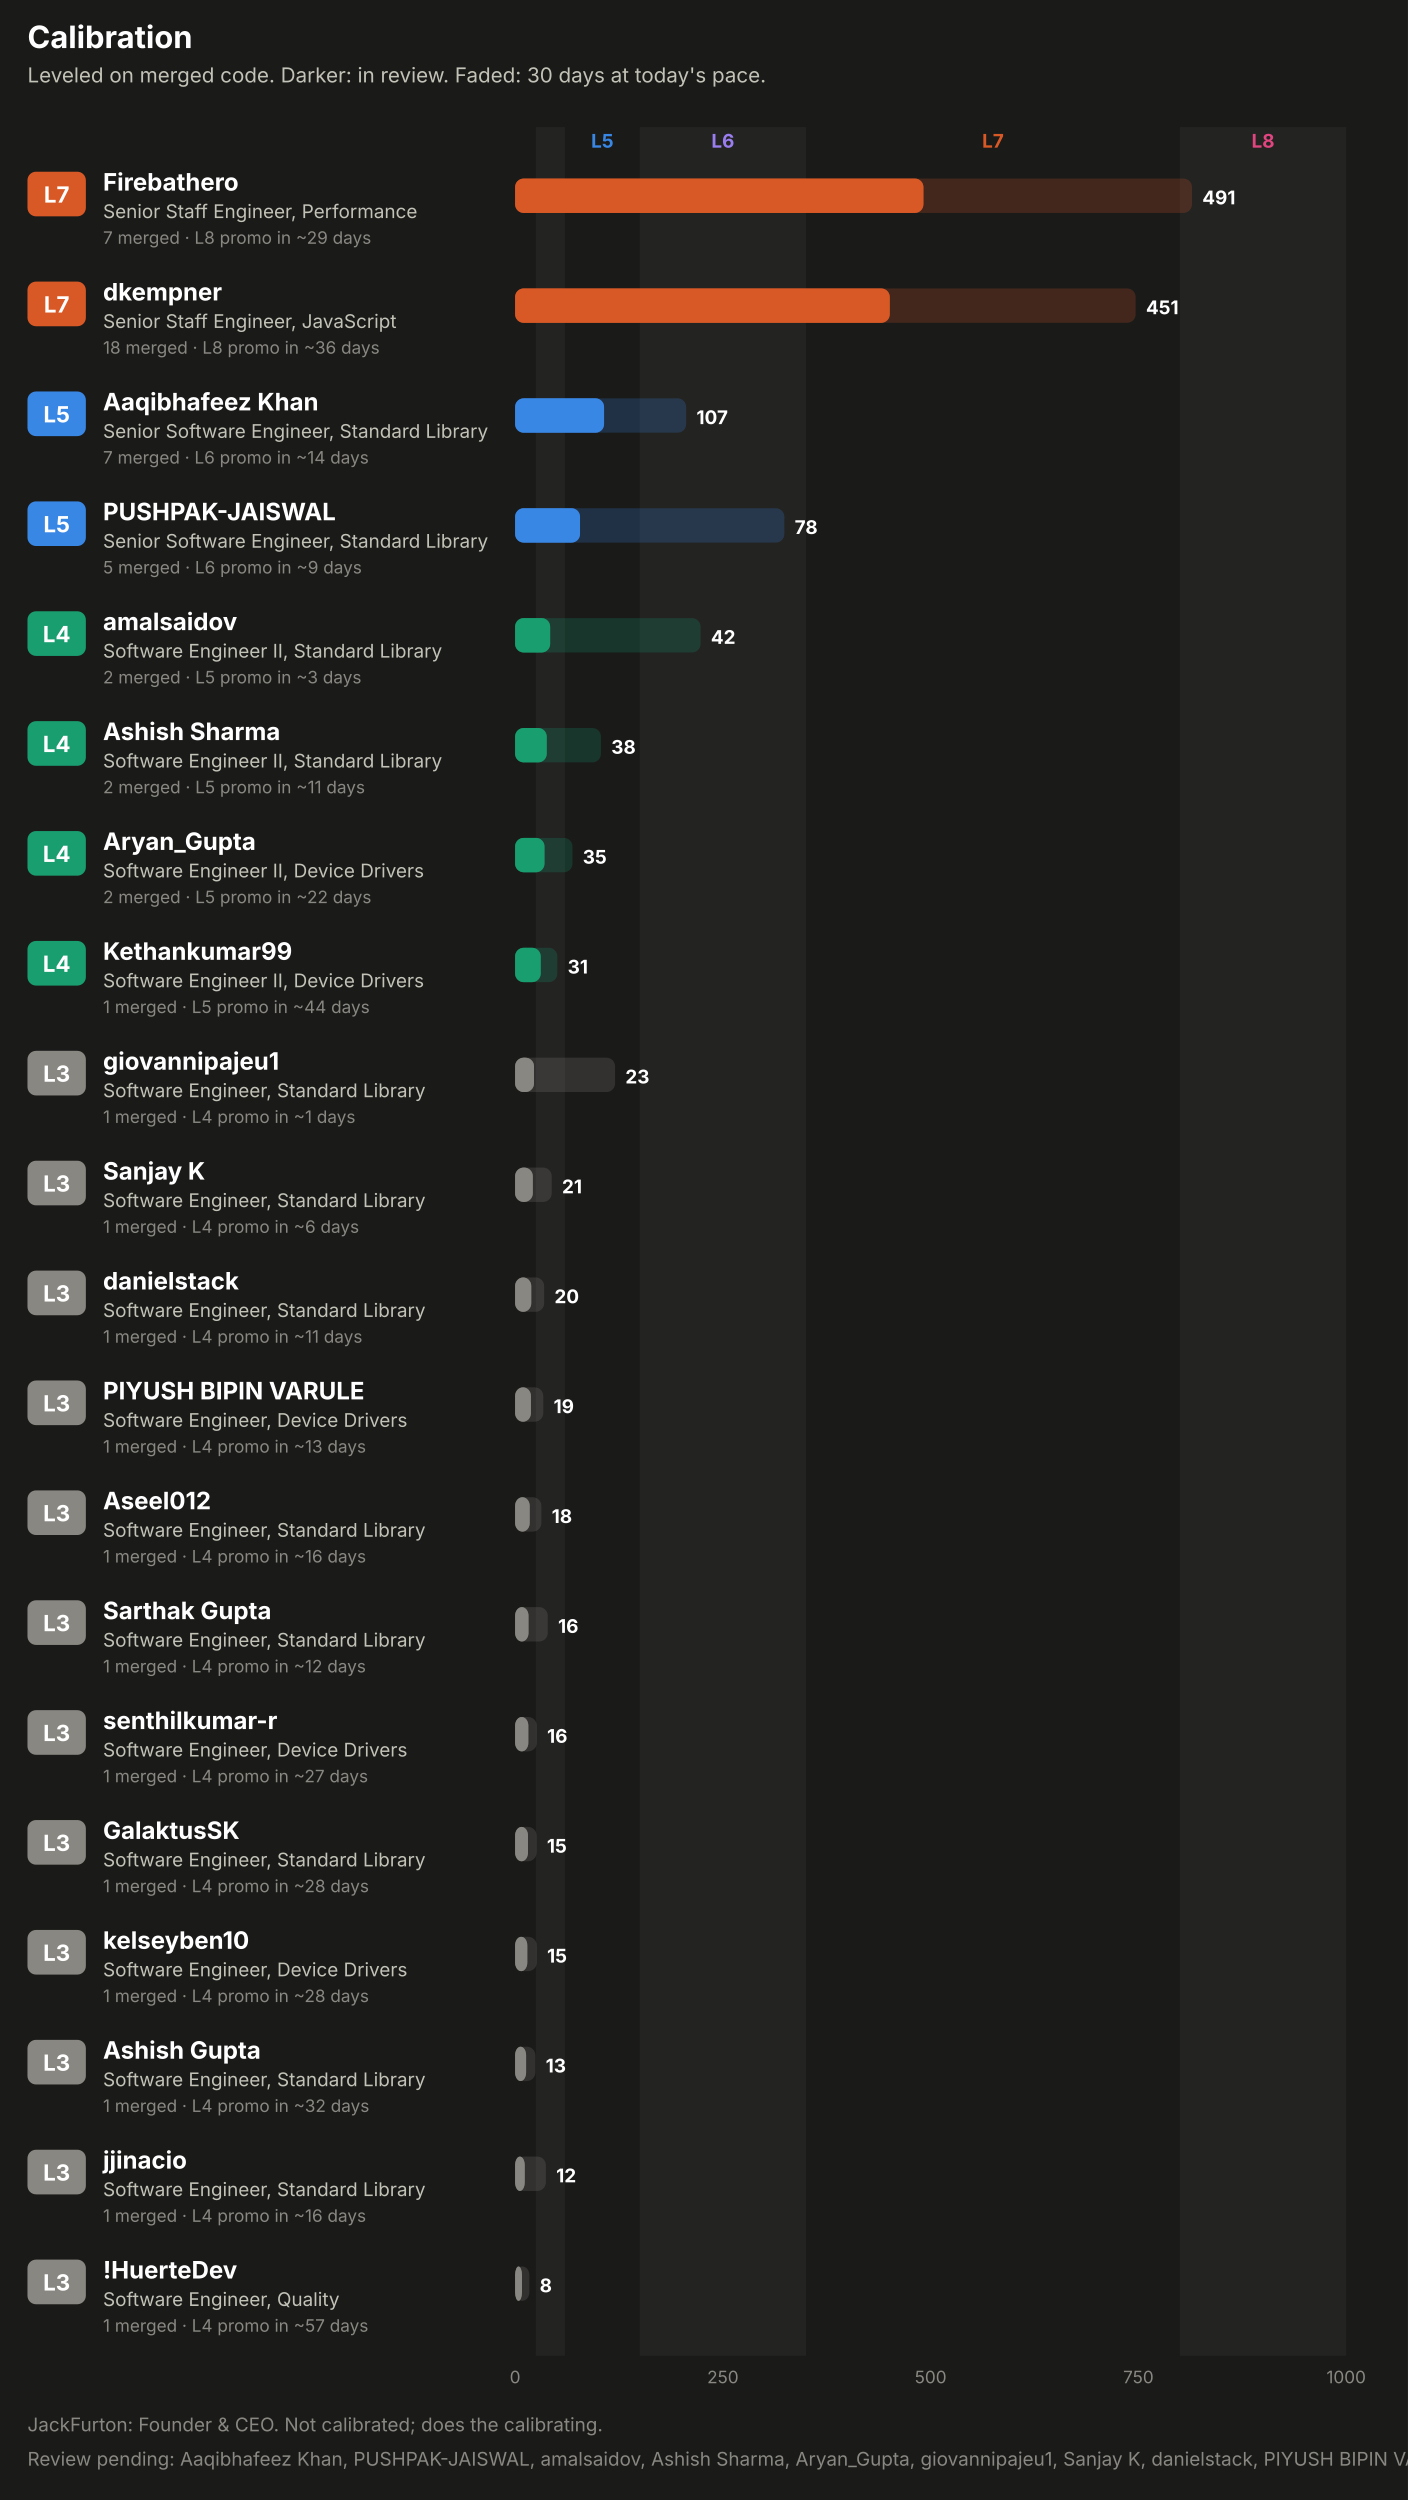
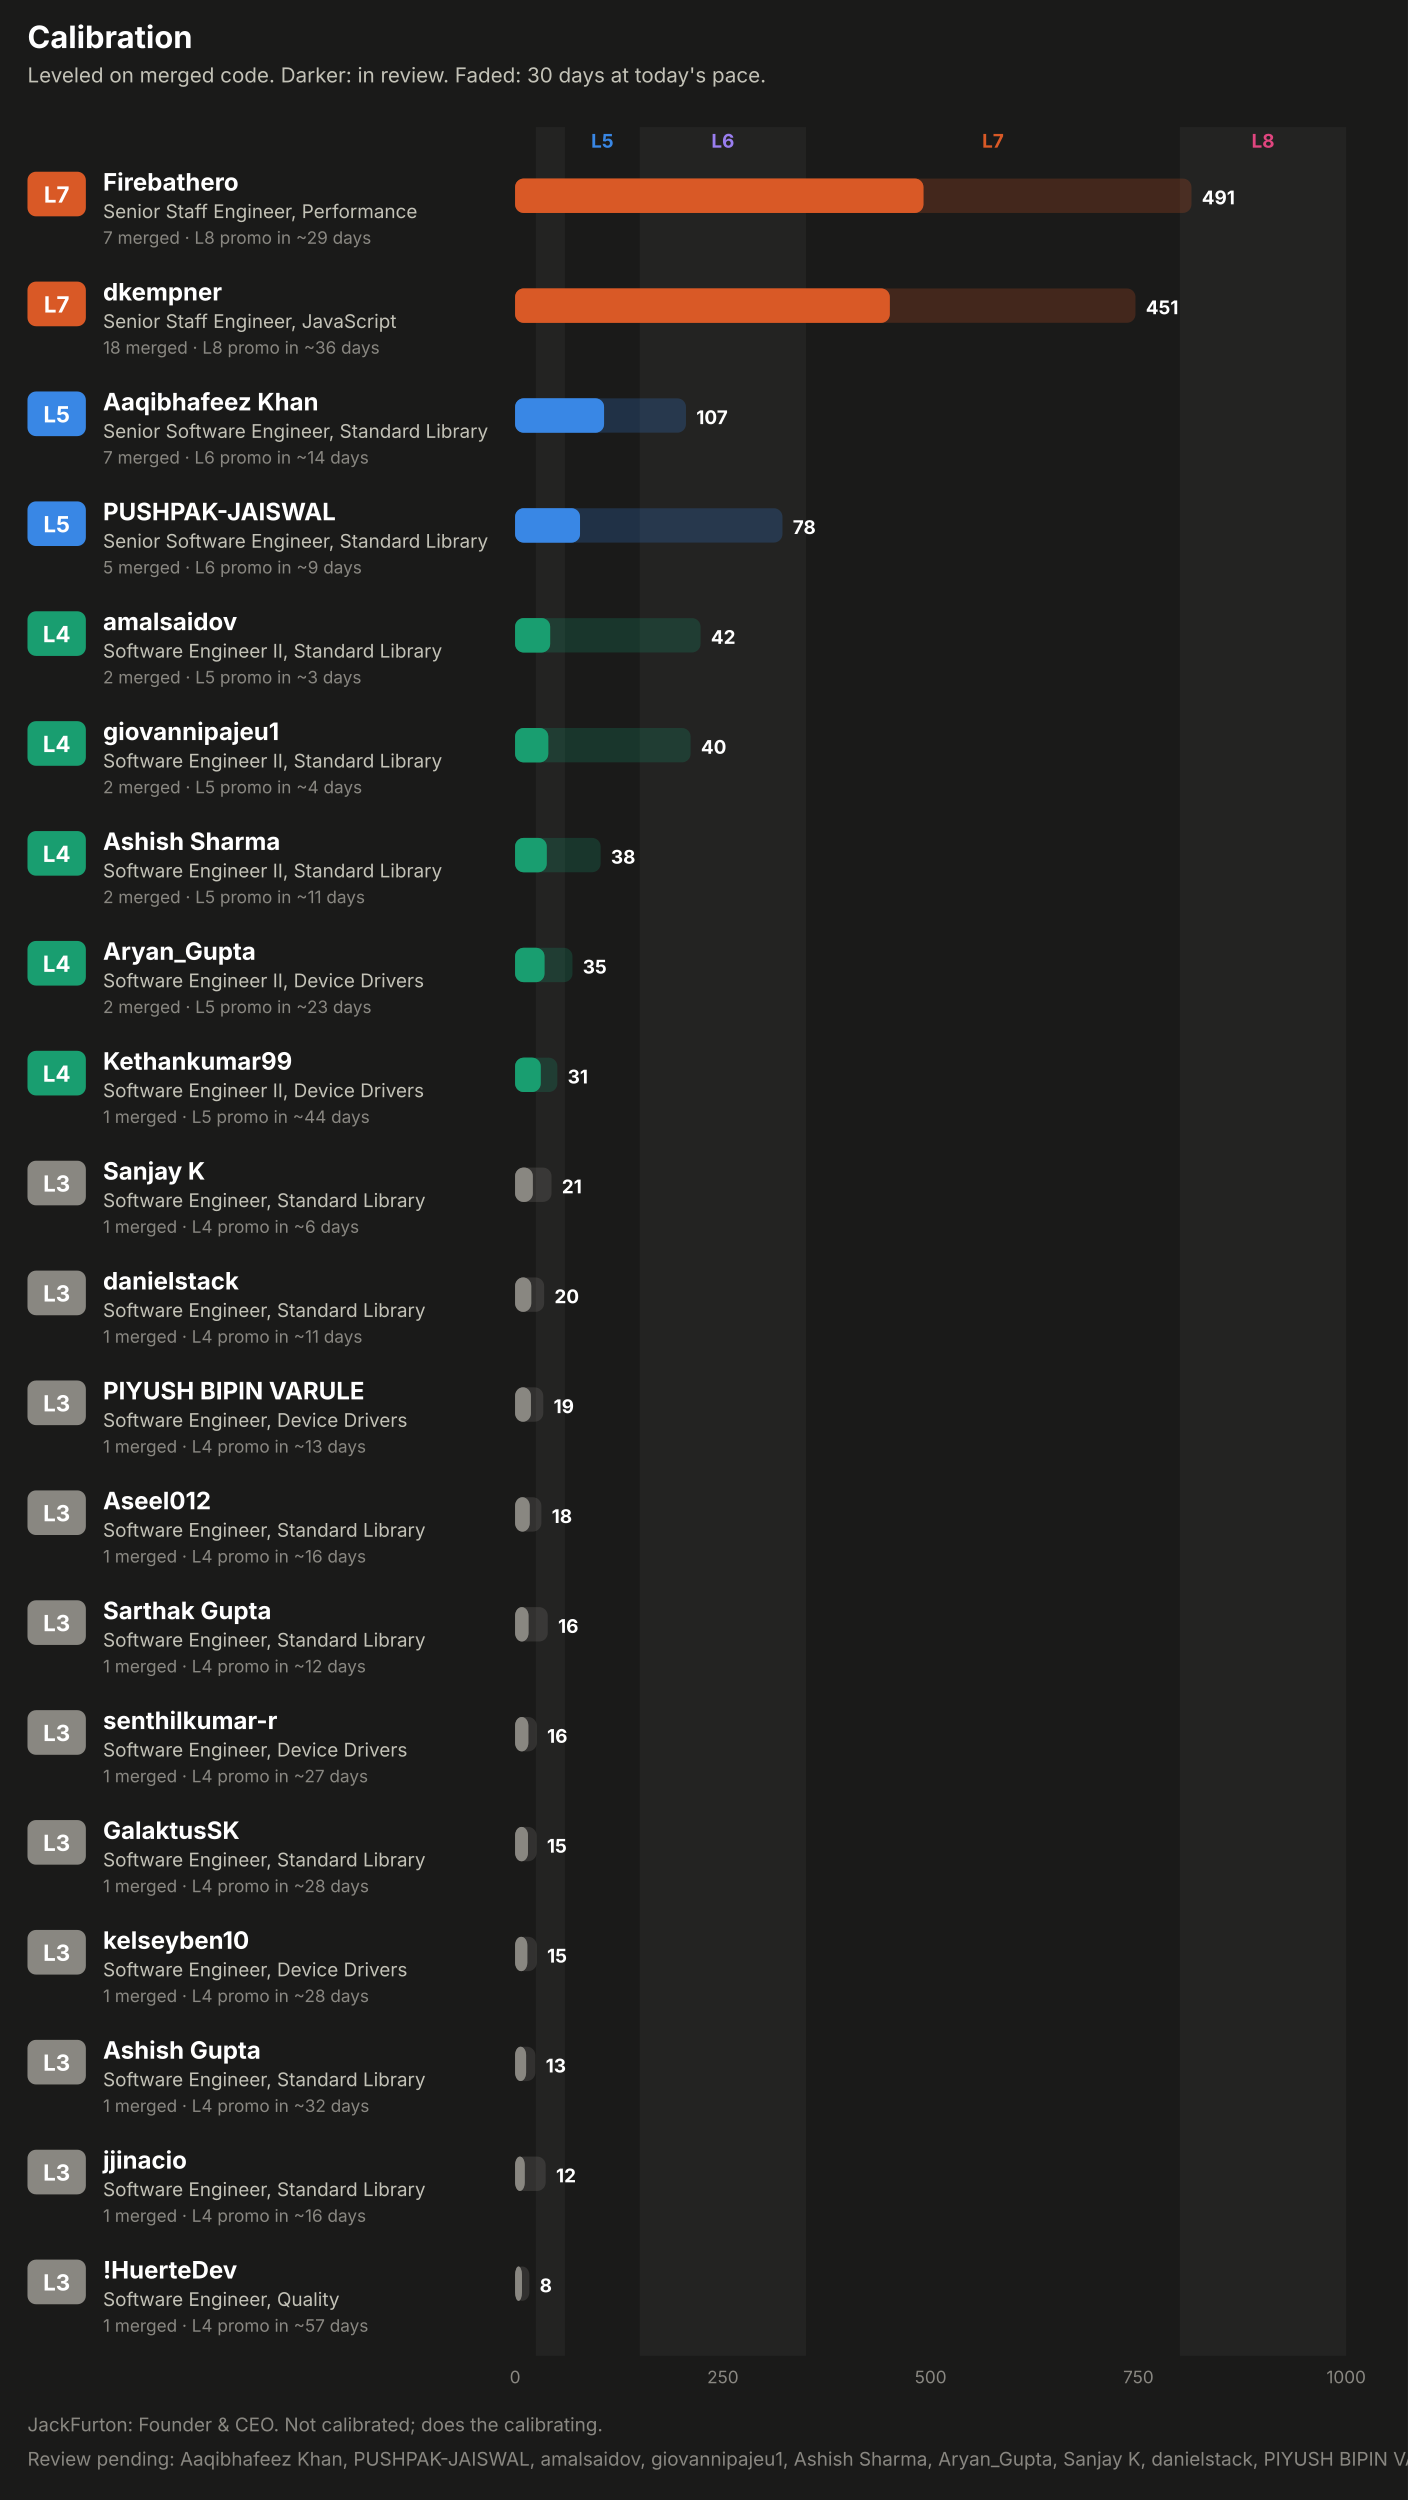
<svg xmlns="http://www.w3.org/2000/svg" width="820" height="1456" viewBox="0 0 820 1456" role="img" font-family="system-ui, -apple-system, 'Segoe UI', sans-serif">
  <rect x="0.0" y="0.0" width="820.0" height="1456.0" rx="0" fill="#1a1a19" />
  <text x="16.0" y="28.0" fill="#ffffff" font-size="18" font-weight="700" text-anchor="start">Calibration</text>
  <text x="16.0" y="48.0" fill="#c3c2b7" font-size="12" font-weight="400" text-anchor="start">Leveled on merged code. Darker: in review. Faded: 30 days at today's pace.</text>
  <rect x="312.1" y="74.0" width="16.9" height="1298.0" rx="0" fill="#232322" />
  <text x="350.8" y="86.0" fill="#3987e5" font-size="11" font-weight="700" text-anchor="middle">L5</text>
  <rect x="372.6" y="74.0" width="96.8" height="1298.0" rx="0" fill="#232322" />
  <text x="421.0" y="86.0" fill="#9a7ef0" font-size="11" font-weight="700" text-anchor="middle">L6</text>
  <text x="578.3" y="86.0" fill="#d95926" font-size="11" font-weight="700" text-anchor="middle">L7</text>
  <rect x="687.2" y="74.0" width="96.8" height="1298.0" rx="0" fill="#232322" />
  <text x="735.6" y="86.0" fill="#e0457f" font-size="11" font-weight="700" text-anchor="middle">L8</text>
  <rect x="16.0" y="100.0" width="34.0" height="26.0" rx="5" fill="#d95926" />
  <text x="33.0" y="118.0" fill="#ffffff" font-size="13" font-weight="700" text-anchor="middle">L7</text>
  <text x="60.0" y="111.0" fill="#ffffff" font-size="14" font-weight="700" text-anchor="start">Firebathero</text>
  <text x="60.0" y="127.0" fill="#c3c2b7" font-size="11" font-weight="400" text-anchor="start">Senior Staff Engineer, Performance</text>
  <text x="60.0" y="142.0" fill="#898781" font-size="10" font-weight="400" text-anchor="start">7 merged · L8 promo in ~29 days</text>
-   <rect x="300.0" y="104.0" width="394.2" height="20.0" rx="5" fill="#d95926" fill-opacity="0.22" />
+   <rect x="300.0" y="104.0" width="393.9" height="20.0" rx="5" fill="#d95926" fill-opacity="0.22" />
  <rect x="300.0" y="104.0" width="237.8" height="20.0" rx="5" fill="#d95926" fill-opacity="0.55" />
  <rect x="300.0" y="104.0" width="237.8" height="20.0" rx="5" fill="#d95926" />
-   <text x="700.2" y="119.0" fill="#ffffff" font-size="11" font-weight="700" text-anchor="start">491</text>
+   <text x="699.9" y="119.0" fill="#ffffff" font-size="11" font-weight="700" text-anchor="start">491</text>
  <rect x="16.0" y="164.0" width="34.0" height="26.0" rx="5" fill="#d95926" />
  <text x="33.0" y="182.0" fill="#ffffff" font-size="13" font-weight="700" text-anchor="middle">L7</text>
  <text x="60.0" y="175.0" fill="#ffffff" font-size="14" font-weight="700" text-anchor="start">dkempner</text>
  <text x="60.0" y="191.0" fill="#c3c2b7" font-size="11" font-weight="400" text-anchor="start">Senior Staff Engineer, JavaScript</text>
  <text x="60.0" y="206.0" fill="#898781" font-size="10" font-weight="400" text-anchor="start">18 merged · L8 promo in ~36 days</text>
-   <rect x="300.0" y="168.0" width="361.4" height="20.0" rx="5" fill="#d95926" fill-opacity="0.22" />
+   <rect x="300.0" y="168.0" width="361.3" height="20.0" rx="5" fill="#d95926" fill-opacity="0.22" />
  <rect x="300.0" y="168.0" width="218.2" height="20.0" rx="5" fill="#d95926" fill-opacity="0.55" />
  <rect x="300.0" y="168.0" width="218.2" height="20.0" rx="5" fill="#d95926" />
-   <text x="667.4" y="183.0" fill="#ffffff" font-size="11" font-weight="700" text-anchor="start">451</text>
+   <text x="667.3" y="183.0" fill="#ffffff" font-size="11" font-weight="700" text-anchor="start">451</text>
  <rect x="16.0" y="228.0" width="34.0" height="26.0" rx="5" fill="#3987e5" />
  <text x="33.0" y="246.0" fill="#ffffff" font-size="13" font-weight="700" text-anchor="middle">L5</text>
  <text x="60.0" y="239.0" fill="#ffffff" font-size="14" font-weight="700" text-anchor="start">Aaqibhafeez Khan</text>
  <text x="60.0" y="255.0" fill="#c3c2b7" font-size="11" font-weight="400" text-anchor="start">Senior Software Engineer, Standard Library</text>
  <text x="60.0" y="270.0" fill="#898781" font-size="10" font-weight="400" text-anchor="start">7 merged · L6 promo in ~14 days</text>
-   <rect x="300.0" y="232.0" width="99.6" height="20.0" rx="5" fill="#3987e5" fill-opacity="0.22" />
+   <rect x="300.0" y="232.0" width="99.5" height="20.0" rx="5" fill="#3987e5" fill-opacity="0.22" />
  <rect x="300.0" y="232.0" width="51.8" height="20.0" rx="5" fill="#3987e5" fill-opacity="0.55" />
  <rect x="300.0" y="232.0" width="51.8" height="20.0" rx="5" fill="#3987e5" />
-   <text x="405.6" y="247.0" fill="#ffffff" font-size="11" font-weight="700" text-anchor="start">107</text>
+   <text x="405.5" y="247.0" fill="#ffffff" font-size="11" font-weight="700" text-anchor="start">107</text>
  <rect x="16.0" y="292.0" width="34.0" height="26.0" rx="5" fill="#3987e5" />
  <text x="33.0" y="310.0" fill="#ffffff" font-size="13" font-weight="700" text-anchor="middle">L5</text>
  <text x="60.0" y="303.0" fill="#ffffff" font-size="14" font-weight="700" text-anchor="start">PUSHPAK-JAISWAL</text>
  <text x="60.0" y="319.0" fill="#c3c2b7" font-size="11" font-weight="400" text-anchor="start">Senior Software Engineer, Standard Library</text>
  <text x="60.0" y="334.0" fill="#898781" font-size="10" font-weight="400" text-anchor="start">5 merged · L6 promo in ~9 days</text>
-   <rect x="300.0" y="296.0" width="156.8" height="20.0" rx="5" fill="#3987e5" fill-opacity="0.22" />
+   <rect x="300.0" y="296.0" width="155.7" height="20.0" rx="5" fill="#3987e5" fill-opacity="0.22" />
  <rect x="300.0" y="296.0" width="37.8" height="20.0" rx="5" fill="#3987e5" fill-opacity="0.55" />
  <rect x="300.0" y="296.0" width="37.8" height="20.0" rx="5" fill="#3987e5" />
-   <text x="462.8" y="311.0" fill="#ffffff" font-size="11" font-weight="700" text-anchor="start">78</text>
+   <text x="461.7" y="311.0" fill="#ffffff" font-size="11" font-weight="700" text-anchor="start">78</text>
  <rect x="16.0" y="356.0" width="34.0" height="26.0" rx="5" fill="#199e70" />
  <text x="33.0" y="374.0" fill="#ffffff" font-size="13" font-weight="700" text-anchor="middle">L4</text>
  <text x="60.0" y="367.0" fill="#ffffff" font-size="14" font-weight="700" text-anchor="start">amalsaidov</text>
  <text x="60.0" y="383.0" fill="#c3c2b7" font-size="11" font-weight="400" text-anchor="start">Software Engineer II, Standard Library</text>
  <text x="60.0" y="398.0" fill="#898781" font-size="10" font-weight="400" text-anchor="start">2 merged · L5 promo in ~3 days</text>
  <rect x="300.0" y="360.0" width="108.0" height="20.0" rx="5" fill="#199e70" fill-opacity="0.22" />
  <rect x="300.0" y="360.0" width="20.4" height="20.0" rx="5" fill="#199e70" fill-opacity="0.55" />
  <rect x="300.0" y="360.0" width="20.4" height="20.0" rx="5" fill="#199e70" />
  <text x="414.0" y="375.0" fill="#ffffff" font-size="11" font-weight="700" text-anchor="start">42</text>
  <rect x="16.0" y="420.0" width="34.0" height="26.0" rx="5" fill="#199e70" />
  <text x="33.0" y="438.0" fill="#ffffff" font-size="13" font-weight="700" text-anchor="middle">L4</text>
-   <text x="60.0" y="431.0" fill="#ffffff" font-size="14" font-weight="700" text-anchor="start">Ashish Sharma</text>
+   <text x="60.0" y="431.0" fill="#ffffff" font-size="14" font-weight="700" text-anchor="start">giovannipajeu1</text>
  <text x="60.0" y="447.0" fill="#c3c2b7" font-size="11" font-weight="400" text-anchor="start">Software Engineer II, Standard Library</text>
-   <text x="60.0" y="462.0" fill="#898781" font-size="10" font-weight="400" text-anchor="start">2 merged · L5 promo in ~11 days</text>
-   <rect x="300.0" y="424.0" width="50.0" height="20.0" rx="5" fill="#199e70" fill-opacity="0.22" />
-   <rect x="300.0" y="424.0" width="18.4" height="20.0" rx="5" fill="#199e70" fill-opacity="0.55" />
-   <rect x="300.0" y="424.0" width="18.4" height="20.0" rx="5" fill="#199e70" />
-   <text x="356.0" y="439.0" fill="#ffffff" font-size="11" font-weight="700" text-anchor="start">38</text>
+   <text x="60.0" y="462.0" fill="#898781" font-size="10" font-weight="400" text-anchor="start">2 merged · L5 promo in ~4 days</text>
+   <rect x="300.0" y="424.0" width="102.2" height="20.0" rx="5" fill="#199e70" fill-opacity="0.22" />
+   <rect x="300.0" y="424.0" width="19.3" height="20.0" rx="5" fill="#199e70" fill-opacity="0.55" />
+   <rect x="300.0" y="424.0" width="19.3" height="20.0" rx="5" fill="#199e70" />
+   <text x="408.2" y="439.0" fill="#ffffff" font-size="11" font-weight="700" text-anchor="start">40</text>
  <rect x="16.0" y="484.0" width="34.0" height="26.0" rx="5" fill="#199e70" />
  <text x="33.0" y="502.0" fill="#ffffff" font-size="13" font-weight="700" text-anchor="middle">L4</text>
-   <text x="60.0" y="495.0" fill="#ffffff" font-size="14" font-weight="700" text-anchor="start">Aryan_Gupta</text>
-   <text x="60.0" y="511.0" fill="#c3c2b7" font-size="11" font-weight="400" text-anchor="start">Software Engineer II, Device Drivers</text>
-   <text x="60.0" y="526.0" fill="#898781" font-size="10" font-weight="400" text-anchor="start">2 merged · L5 promo in ~22 days</text>
-   <rect x="300.0" y="488.0" width="33.4" height="20.0" rx="5" fill="#199e70" fill-opacity="0.22" />
-   <rect x="300.0" y="488.0" width="17.1" height="20.0" rx="5" fill="#199e70" fill-opacity="0.55" />
-   <rect x="300.0" y="488.0" width="17.1" height="20.0" rx="5" fill="#199e70" />
-   <text x="339.4" y="503.0" fill="#ffffff" font-size="11" font-weight="700" text-anchor="start">35</text>
+   <text x="60.0" y="495.0" fill="#ffffff" font-size="14" font-weight="700" text-anchor="start">Ashish Sharma</text>
+   <text x="60.0" y="511.0" fill="#c3c2b7" font-size="11" font-weight="400" text-anchor="start">Software Engineer II, Standard Library</text>
+   <text x="60.0" y="526.0" fill="#898781" font-size="10" font-weight="400" text-anchor="start">2 merged · L5 promo in ~11 days</text>
+   <rect x="300.0" y="488.0" width="49.8" height="20.0" rx="5" fill="#199e70" fill-opacity="0.22" />
+   <rect x="300.0" y="488.0" width="18.4" height="20.0" rx="5" fill="#199e70" fill-opacity="0.55" />
+   <rect x="300.0" y="488.0" width="18.4" height="20.0" rx="5" fill="#199e70" />
+   <text x="355.8" y="503.0" fill="#ffffff" font-size="11" font-weight="700" text-anchor="start">38</text>
  <rect x="16.0" y="548.0" width="34.0" height="26.0" rx="5" fill="#199e70" />
  <text x="33.0" y="566.0" fill="#ffffff" font-size="13" font-weight="700" text-anchor="middle">L4</text>
-   <text x="60.0" y="559.0" fill="#ffffff" font-size="14" font-weight="700" text-anchor="start">Kethankumar99</text>
+   <text x="60.0" y="559.0" fill="#ffffff" font-size="14" font-weight="700" text-anchor="start">Aryan_Gupta</text>
  <text x="60.0" y="575.0" fill="#c3c2b7" font-size="11" font-weight="400" text-anchor="start">Software Engineer II, Device Drivers</text>
-   <text x="60.0" y="590.0" fill="#898781" font-size="10" font-weight="400" text-anchor="start">1 merged · L5 promo in ~44 days</text>
-   <rect x="300.0" y="552.0" width="24.6" height="20.0" rx="5" fill="#199e70" fill-opacity="0.22" />
-   <rect x="300.0" y="552.0" width="14.9" height="20.0" rx="5" fill="#199e70" fill-opacity="0.55" />
-   <rect x="300.0" y="552.0" width="14.9" height="20.0" rx="5" fill="#199e70" />
-   <text x="330.6" y="567.0" fill="#ffffff" font-size="11" font-weight="700" text-anchor="start">31</text>
-   <rect x="16.0" y="612.0" width="34.0" height="26.0" rx="5" fill="#898781" />
-   <text x="33.0" y="630.0" fill="#ffffff" font-size="13" font-weight="700" text-anchor="middle">L3</text>
-   <text x="60.0" y="623.0" fill="#ffffff" font-size="14" font-weight="700" text-anchor="start">giovannipajeu1</text>
-   <text x="60.0" y="639.0" fill="#c3c2b7" font-size="11" font-weight="400" text-anchor="start">Software Engineer, Standard Library</text>
-   <text x="60.0" y="654.0" fill="#898781" font-size="10" font-weight="400" text-anchor="start">1 merged · L4 promo in ~1 days</text>
-   <rect x="300.0" y="616.0" width="58.2" height="20.0" rx="5" fill="#898781" fill-opacity="0.22" />
-   <rect x="300.0" y="616.0" width="11.0" height="20.0" rx="5" fill="#898781" fill-opacity="0.55" />
-   <rect x="300.0" y="616.0" width="11.0" height="20.0" rx="5" fill="#898781" />
-   <text x="364.2" y="631.0" fill="#ffffff" font-size="11" font-weight="700" text-anchor="start">23</text>
+   <text x="60.0" y="590.0" fill="#898781" font-size="10" font-weight="400" text-anchor="start">2 merged · L5 promo in ~23 days</text>
+   <rect x="300.0" y="552.0" width="33.4" height="20.0" rx="5" fill="#199e70" fill-opacity="0.22" />
+   <rect x="300.0" y="552.0" width="17.1" height="20.0" rx="5" fill="#199e70" fill-opacity="0.55" />
+   <rect x="300.0" y="552.0" width="17.1" height="20.0" rx="5" fill="#199e70" />
+   <text x="339.4" y="567.0" fill="#ffffff" font-size="11" font-weight="700" text-anchor="start">35</text>
+   <rect x="16.0" y="612.0" width="34.0" height="26.0" rx="5" fill="#199e70" />
+   <text x="33.0" y="630.0" fill="#ffffff" font-size="13" font-weight="700" text-anchor="middle">L4</text>
+   <text x="60.0" y="623.0" fill="#ffffff" font-size="14" font-weight="700" text-anchor="start">Kethankumar99</text>
+   <text x="60.0" y="639.0" fill="#c3c2b7" font-size="11" font-weight="400" text-anchor="start">Software Engineer II, Device Drivers</text>
+   <text x="60.0" y="654.0" fill="#898781" font-size="10" font-weight="400" text-anchor="start">1 merged · L5 promo in ~44 days</text>
+   <rect x="300.0" y="616.0" width="24.6" height="20.0" rx="5" fill="#199e70" fill-opacity="0.22" />
+   <rect x="300.0" y="616.0" width="14.9" height="20.0" rx="5" fill="#199e70" fill-opacity="0.55" />
+   <rect x="300.0" y="616.0" width="14.9" height="20.0" rx="5" fill="#199e70" />
+   <text x="330.6" y="631.0" fill="#ffffff" font-size="11" font-weight="700" text-anchor="start">31</text>
  <rect x="16.0" y="676.0" width="34.0" height="26.0" rx="5" fill="#898781" />
  <text x="33.0" y="694.0" fill="#ffffff" font-size="13" font-weight="700" text-anchor="middle">L3</text>
  <text x="60.0" y="687.0" fill="#ffffff" font-size="14" font-weight="700" text-anchor="start">Sanjay K</text>
  <text x="60.0" y="703.0" fill="#c3c2b7" font-size="11" font-weight="400" text-anchor="start">Software Engineer, Standard Library</text>
  <text x="60.0" y="718.0" fill="#898781" font-size="10" font-weight="400" text-anchor="start">1 merged · L4 promo in ~6 days</text>
-   <rect x="300.0" y="680.0" width="21.3" height="20.0" rx="5" fill="#898781" fill-opacity="0.22" />
+   <rect x="300.0" y="680.0" width="21.2" height="20.0" rx="5" fill="#898781" fill-opacity="0.22" />
  <rect x="300.0" y="680.0" width="10.3" height="20.0" rx="5" fill="#898781" fill-opacity="0.55" />
  <rect x="300.0" y="680.0" width="10.3" height="20.0" rx="5" fill="#898781" />
-   <text x="327.3" y="695.0" fill="#ffffff" font-size="11" font-weight="700" text-anchor="start">21</text>
+   <text x="327.2" y="695.0" fill="#ffffff" font-size="11" font-weight="700" text-anchor="start">21</text>
  <rect x="16.0" y="740.0" width="34.0" height="26.0" rx="5" fill="#898781" />
  <text x="33.0" y="758.0" fill="#ffffff" font-size="13" font-weight="700" text-anchor="middle">L3</text>
  <text x="60.0" y="751.0" fill="#ffffff" font-size="14" font-weight="700" text-anchor="start">danielstack</text>
  <text x="60.0" y="767.0" fill="#c3c2b7" font-size="11" font-weight="400" text-anchor="start">Software Engineer, Standard Library</text>
  <text x="60.0" y="782.0" fill="#898781" font-size="10" font-weight="400" text-anchor="start">1 merged · L4 promo in ~11 days</text>
  <rect x="300.0" y="744.0" width="16.9" height="20.0" rx="5" fill="#898781" fill-opacity="0.22" />
  <rect x="300.0" y="744.0" width="9.4" height="20.0" rx="5" fill="#898781" fill-opacity="0.55" />
  <rect x="300.0" y="744.0" width="9.4" height="20.0" rx="5" fill="#898781" />
  <text x="322.9" y="759.0" fill="#ffffff" font-size="11" font-weight="700" text-anchor="start">20</text>
  <rect x="16.0" y="804.0" width="34.0" height="26.0" rx="5" fill="#898781" />
  <text x="33.0" y="822.0" fill="#ffffff" font-size="13" font-weight="700" text-anchor="middle">L3</text>
  <text x="60.0" y="815.0" fill="#ffffff" font-size="14" font-weight="700" text-anchor="start">PIYUSH BIPIN VARULE</text>
  <text x="60.0" y="831.0" fill="#c3c2b7" font-size="11" font-weight="400" text-anchor="start">Software Engineer, Device Drivers</text>
  <text x="60.0" y="846.0" fill="#898781" font-size="10" font-weight="400" text-anchor="start">1 merged · L4 promo in ~13 days</text>
  <rect x="300.0" y="808.0" width="16.4" height="20.0" rx="5" fill="#898781" fill-opacity="0.22" />
  <rect x="300.0" y="808.0" width="9.2" height="20.0" rx="5" fill="#898781" fill-opacity="0.55" />
  <rect x="300.0" y="808.0" width="9.2" height="20.0" rx="5" fill="#898781" />
  <text x="322.4" y="823.0" fill="#ffffff" font-size="11" font-weight="700" text-anchor="start">19</text>
  <rect x="16.0" y="868.0" width="34.0" height="26.0" rx="5" fill="#898781" />
  <text x="33.0" y="886.0" fill="#ffffff" font-size="13" font-weight="700" text-anchor="middle">L3</text>
  <text x="60.0" y="879.0" fill="#ffffff" font-size="14" font-weight="700" text-anchor="start">Aseel012</text>
  <text x="60.0" y="895.0" fill="#c3c2b7" font-size="11" font-weight="400" text-anchor="start">Software Engineer, Standard Library</text>
  <text x="60.0" y="910.0" fill="#898781" font-size="10" font-weight="400" text-anchor="start">1 merged · L4 promo in ~16 days</text>
  <rect x="300.0" y="872.0" width="15.3" height="20.0" rx="5" fill="#898781" fill-opacity="0.22" />
  <rect x="300.0" y="872.0" width="8.5" height="20.0" rx="5" fill="#898781" fill-opacity="0.55" />
  <rect x="300.0" y="872.0" width="8.5" height="20.0" rx="5" fill="#898781" />
  <text x="321.3" y="887.0" fill="#ffffff" font-size="11" font-weight="700" text-anchor="start">18</text>
  <rect x="16.0" y="932.0" width="34.0" height="26.0" rx="5" fill="#898781" />
  <text x="33.0" y="950.0" fill="#ffffff" font-size="13" font-weight="700" text-anchor="middle">L3</text>
  <text x="60.0" y="943.0" fill="#ffffff" font-size="14" font-weight="700" text-anchor="start">Sarthak Gupta</text>
  <text x="60.0" y="959.0" fill="#c3c2b7" font-size="11" font-weight="400" text-anchor="start">Software Engineer, Standard Library</text>
  <text x="60.0" y="974.0" fill="#898781" font-size="10" font-weight="400" text-anchor="start">1 merged · L4 promo in ~12 days</text>
  <rect x="300.0" y="936.0" width="19.0" height="20.0" rx="5" fill="#898781" fill-opacity="0.22" />
  <rect x="300.0" y="936.0" width="7.8" height="20.0" rx="5" fill="#898781" fill-opacity="0.55" />
  <rect x="300.0" y="936.0" width="7.8" height="20.0" rx="5" fill="#898781" />
  <text x="325.0" y="951.0" fill="#ffffff" font-size="11" font-weight="700" text-anchor="start">16</text>
  <rect x="16.0" y="996.0" width="34.0" height="26.0" rx="5" fill="#898781" />
  <text x="33.0" y="1014.0" fill="#ffffff" font-size="13" font-weight="700" text-anchor="middle">L3</text>
  <text x="60.0" y="1007.0" fill="#ffffff" font-size="14" font-weight="700" text-anchor="start">senthilkumar-r</text>
  <text x="60.0" y="1023.0" fill="#c3c2b7" font-size="11" font-weight="400" text-anchor="start">Software Engineer, Device Drivers</text>
  <text x="60.0" y="1038.0" fill="#898781" font-size="10" font-weight="400" text-anchor="start">1 merged · L4 promo in ~27 days</text>
  <rect x="300.0" y="1000.0" width="12.6" height="20.0" rx="5" fill="#898781" fill-opacity="0.22" />
  <rect x="300.0" y="1000.0" width="7.7" height="20.0" rx="5" fill="#898781" fill-opacity="0.55" />
  <rect x="300.0" y="1000.0" width="7.7" height="20.0" rx="5" fill="#898781" />
  <text x="318.6" y="1015.0" fill="#ffffff" font-size="11" font-weight="700" text-anchor="start">16</text>
  <rect x="16.0" y="1060.0" width="34.0" height="26.0" rx="5" fill="#898781" />
  <text x="33.0" y="1078.0" fill="#ffffff" font-size="13" font-weight="700" text-anchor="middle">L3</text>
  <text x="60.0" y="1071.0" fill="#ffffff" font-size="14" font-weight="700" text-anchor="start">GalaktusSK</text>
  <text x="60.0" y="1087.0" fill="#c3c2b7" font-size="11" font-weight="400" text-anchor="start">Software Engineer, Standard Library</text>
  <text x="60.0" y="1102.0" fill="#898781" font-size="10" font-weight="400" text-anchor="start">1 merged · L4 promo in ~28 days</text>
  <rect x="300.0" y="1064.0" width="12.5" height="20.0" rx="5" fill="#898781" fill-opacity="0.22" />
  <rect x="300.0" y="1064.0" width="7.5" height="20.0" rx="5" fill="#898781" fill-opacity="0.55" />
  <rect x="300.0" y="1064.0" width="7.5" height="20.0" rx="5" fill="#898781" />
  <text x="318.5" y="1079.0" fill="#ffffff" font-size="11" font-weight="700" text-anchor="start">15</text>
  <rect x="16.0" y="1124.0" width="34.0" height="26.0" rx="5" fill="#898781" />
  <text x="33.0" y="1142.0" fill="#ffffff" font-size="13" font-weight="700" text-anchor="middle">L3</text>
  <text x="60.0" y="1135.0" fill="#ffffff" font-size="14" font-weight="700" text-anchor="start">kelseyben10</text>
  <text x="60.0" y="1151.0" fill="#c3c2b7" font-size="11" font-weight="400" text-anchor="start">Software Engineer, Device Drivers</text>
  <text x="60.0" y="1166.0" fill="#898781" font-size="10" font-weight="400" text-anchor="start">1 merged · L4 promo in ~28 days</text>
  <rect x="300.0" y="1128.0" width="12.6" height="20.0" rx="5" fill="#898781" fill-opacity="0.22" />
  <rect x="300.0" y="1128.0" width="7.1" height="20.0" rx="5" fill="#898781" fill-opacity="0.55" />
  <rect x="300.0" y="1128.0" width="7.1" height="20.0" rx="5" fill="#898781" />
  <text x="318.6" y="1143.0" fill="#ffffff" font-size="11" font-weight="700" text-anchor="start">15</text>
  <rect x="16.0" y="1188.0" width="34.0" height="26.0" rx="5" fill="#898781" />
  <text x="33.0" y="1206.0" fill="#ffffff" font-size="13" font-weight="700" text-anchor="middle">L3</text>
  <text x="60.0" y="1199.0" fill="#ffffff" font-size="14" font-weight="700" text-anchor="start">Ashish Gupta</text>
  <text x="60.0" y="1215.0" fill="#c3c2b7" font-size="11" font-weight="400" text-anchor="start">Software Engineer, Standard Library</text>
  <text x="60.0" y="1230.0" fill="#898781" font-size="10" font-weight="400" text-anchor="start">1 merged · L4 promo in ~32 days</text>
  <rect x="300.0" y="1192.0" width="11.8" height="20.0" rx="5" fill="#898781" fill-opacity="0.22" />
  <rect x="300.0" y="1192.0" width="6.4" height="20.0" rx="5" fill="#898781" fill-opacity="0.55" />
  <rect x="300.0" y="1192.0" width="6.4" height="20.0" rx="5" fill="#898781" />
  <text x="317.8" y="1207.0" fill="#ffffff" font-size="11" font-weight="700" text-anchor="start">13</text>
  <rect x="16.0" y="1252.0" width="34.0" height="26.0" rx="5" fill="#898781" />
  <text x="33.0" y="1270.0" fill="#ffffff" font-size="13" font-weight="700" text-anchor="middle">L3</text>
  <text x="60.0" y="1263.0" fill="#ffffff" font-size="14" font-weight="700" text-anchor="start">jjinacio</text>
  <text x="60.0" y="1279.0" fill="#c3c2b7" font-size="11" font-weight="400" text-anchor="start">Software Engineer, Standard Library</text>
  <text x="60.0" y="1294.0" fill="#898781" font-size="10" font-weight="400" text-anchor="start">1 merged · L4 promo in ~16 days</text>
-   <rect x="300.0" y="1256.0" width="17.9" height="20.0" rx="5" fill="#898781" fill-opacity="0.22" />
+   <rect x="300.0" y="1256.0" width="17.8" height="20.0" rx="5" fill="#898781" fill-opacity="0.22" />
  <rect x="300.0" y="1256.0" width="5.6" height="20.0" rx="5" fill="#898781" fill-opacity="0.55" />
  <rect x="300.0" y="1256.0" width="5.6" height="20.0" rx="5" fill="#898781" />
-   <text x="323.9" y="1271.0" fill="#ffffff" font-size="11" font-weight="700" text-anchor="start">12</text>
+   <text x="323.8" y="1271.0" fill="#ffffff" font-size="11" font-weight="700" text-anchor="start">12</text>
  <rect x="16.0" y="1316.0" width="34.0" height="26.0" rx="5" fill="#898781" />
  <text x="33.0" y="1334.0" fill="#ffffff" font-size="13" font-weight="700" text-anchor="middle">L3</text>
  <text x="60.0" y="1327.0" fill="#ffffff" font-size="14" font-weight="700" text-anchor="start">!HuerteDev</text>
  <text x="60.0" y="1343.0" fill="#c3c2b7" font-size="11" font-weight="400" text-anchor="start">Software Engineer, Quality</text>
  <text x="60.0" y="1358.0" fill="#898781" font-size="10" font-weight="400" text-anchor="start">1 merged · L4 promo in ~57 days</text>
  <rect x="300.0" y="1320.0" width="8.3" height="20.0" rx="5" fill="#898781" fill-opacity="0.22" />
  <rect x="300.0" y="1320.0" width="4.0" height="20.0" rx="5" fill="#898781" fill-opacity="0.55" />
  <rect x="300.0" y="1320.0" width="4.0" height="20.0" rx="5" fill="#898781" />
  <text x="314.3" y="1335.0" fill="#ffffff" font-size="11" font-weight="700" text-anchor="start">8</text>
  <text x="300.0" y="1388.0" fill="#898781" font-size="10" font-weight="400" text-anchor="middle">0</text>
  <text x="421.0" y="1388.0" fill="#898781" font-size="10" font-weight="400" text-anchor="middle">250</text>
  <text x="542.0" y="1388.0" fill="#898781" font-size="10" font-weight="400" text-anchor="middle">500</text>
  <text x="663.0" y="1388.0" fill="#898781" font-size="10" font-weight="400" text-anchor="middle">750</text>
  <text x="784.0" y="1388.0" fill="#898781" font-size="10" font-weight="400" text-anchor="middle">1000</text>
  <text x="16.0" y="1416.0" fill="#898781" font-size="11" font-weight="400" text-anchor="start">JackFurton: Founder &amp; CEO. Not calibrated; does the calibrating.</text>
-   <text x="16.0" y="1436.0" fill="#898781" font-size="11" font-weight="400" text-anchor="start">Review pending: Aaqibhafeez Khan, PUSHPAK-JAISWAL, amalsaidov, Ashish Sharma, Aryan_Gupta, giovannipajeu1, Sanjay K, danielstack, PIYUSH BIPIN VARULE, Aseel012, Sarthak Gupta, GalaktusSK, kelseyben10, Ashish Gupta, jjinacio, !HuerteDev. The committee has opened a file.</text>
+   <text x="16.0" y="1436.0" fill="#898781" font-size="11" font-weight="400" text-anchor="start">Review pending: Aaqibhafeez Khan, PUSHPAK-JAISWAL, amalsaidov, giovannipajeu1, Ashish Sharma, Aryan_Gupta, Sanjay K, danielstack, PIYUSH BIPIN VARULE, Aseel012, Sarthak Gupta, GalaktusSK, kelseyben10, Ashish Gupta, jjinacio, !HuerteDev. The committee has opened a file.</text>
</svg>
